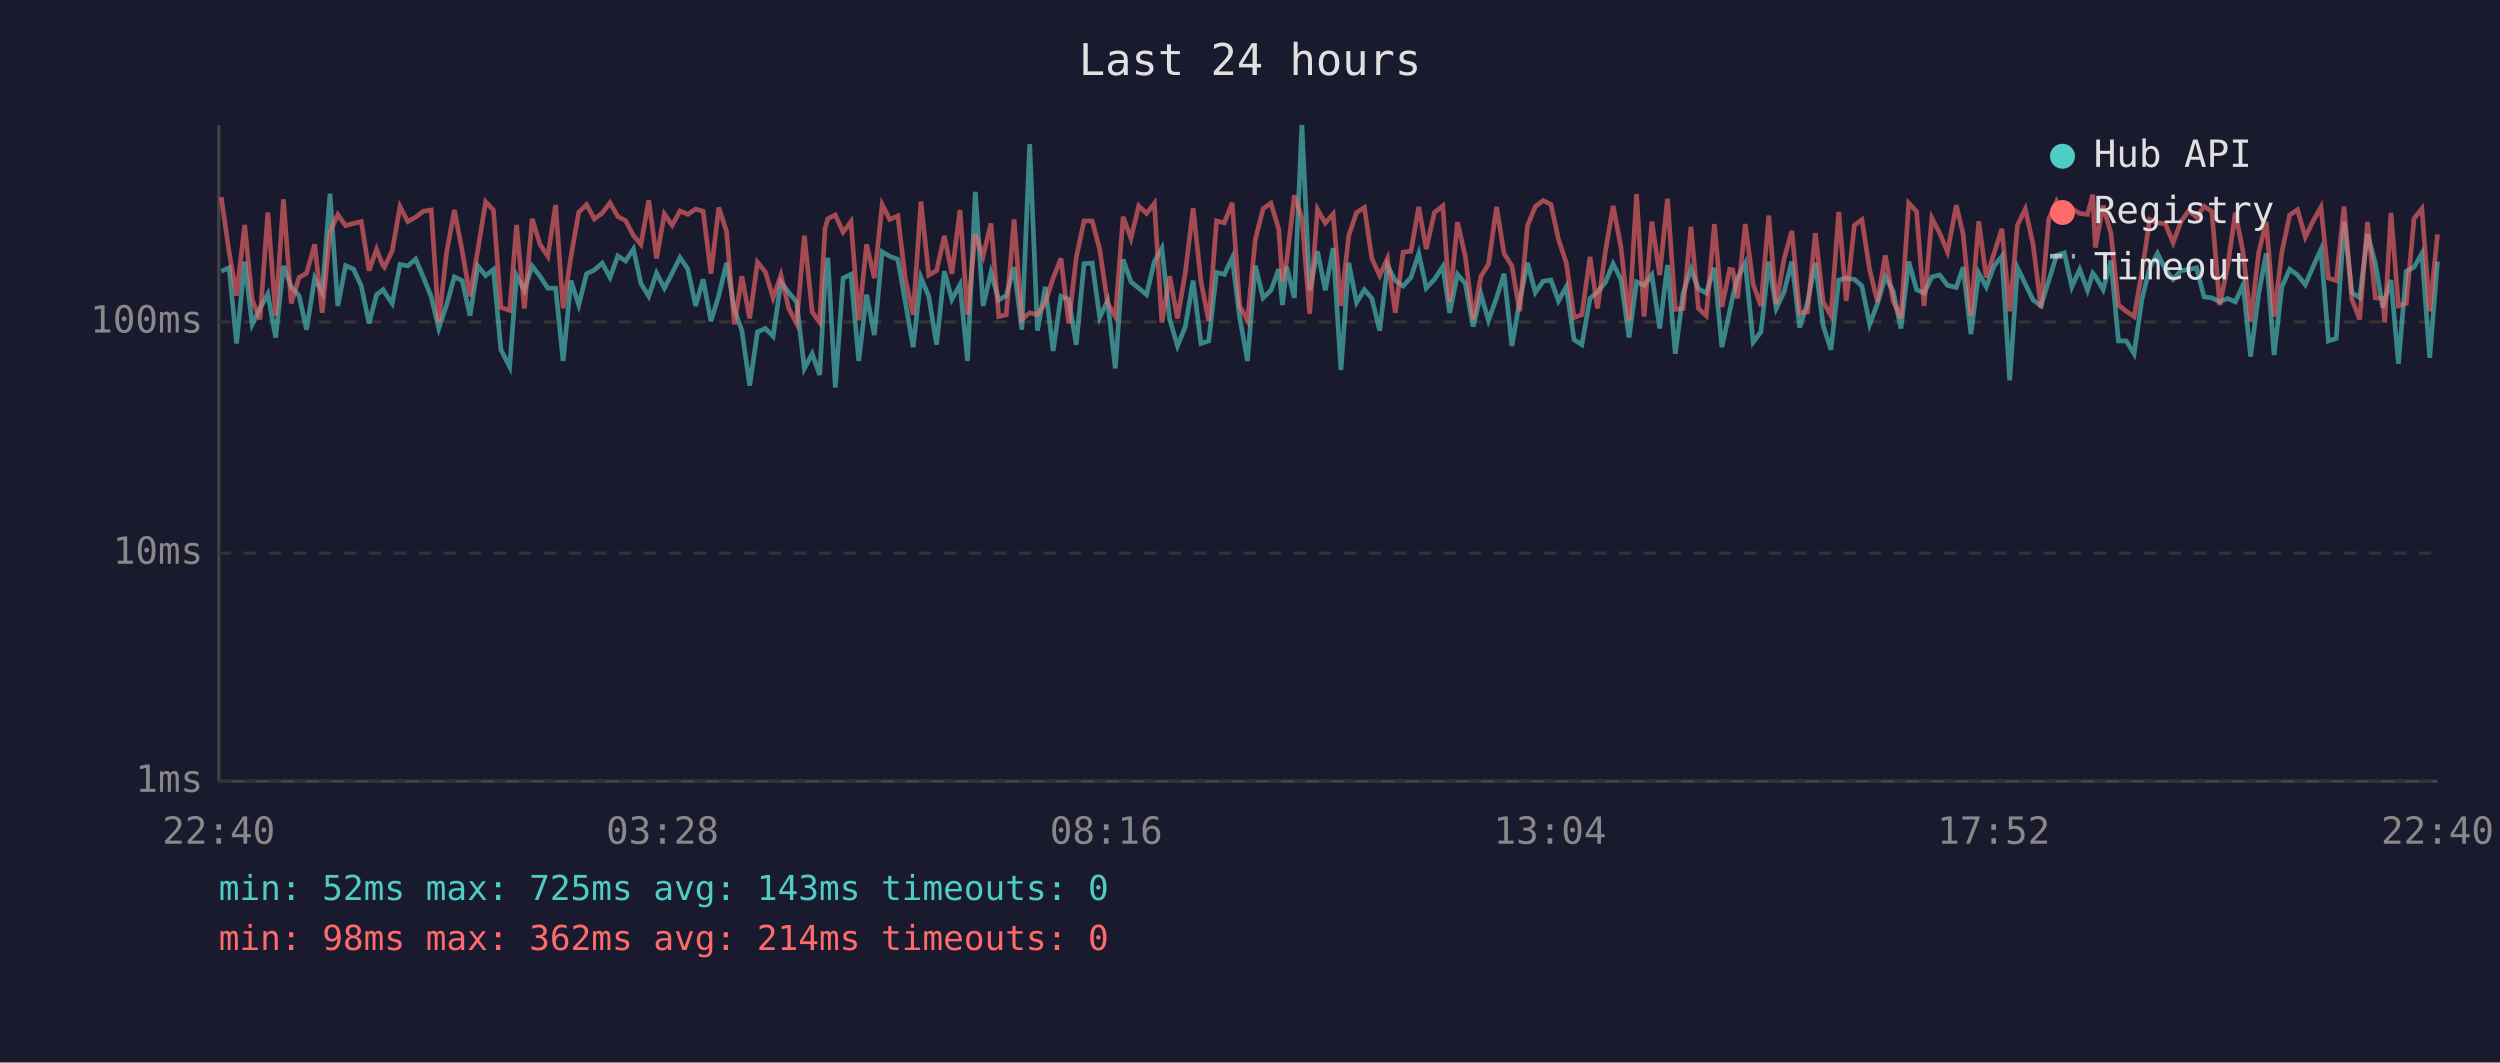
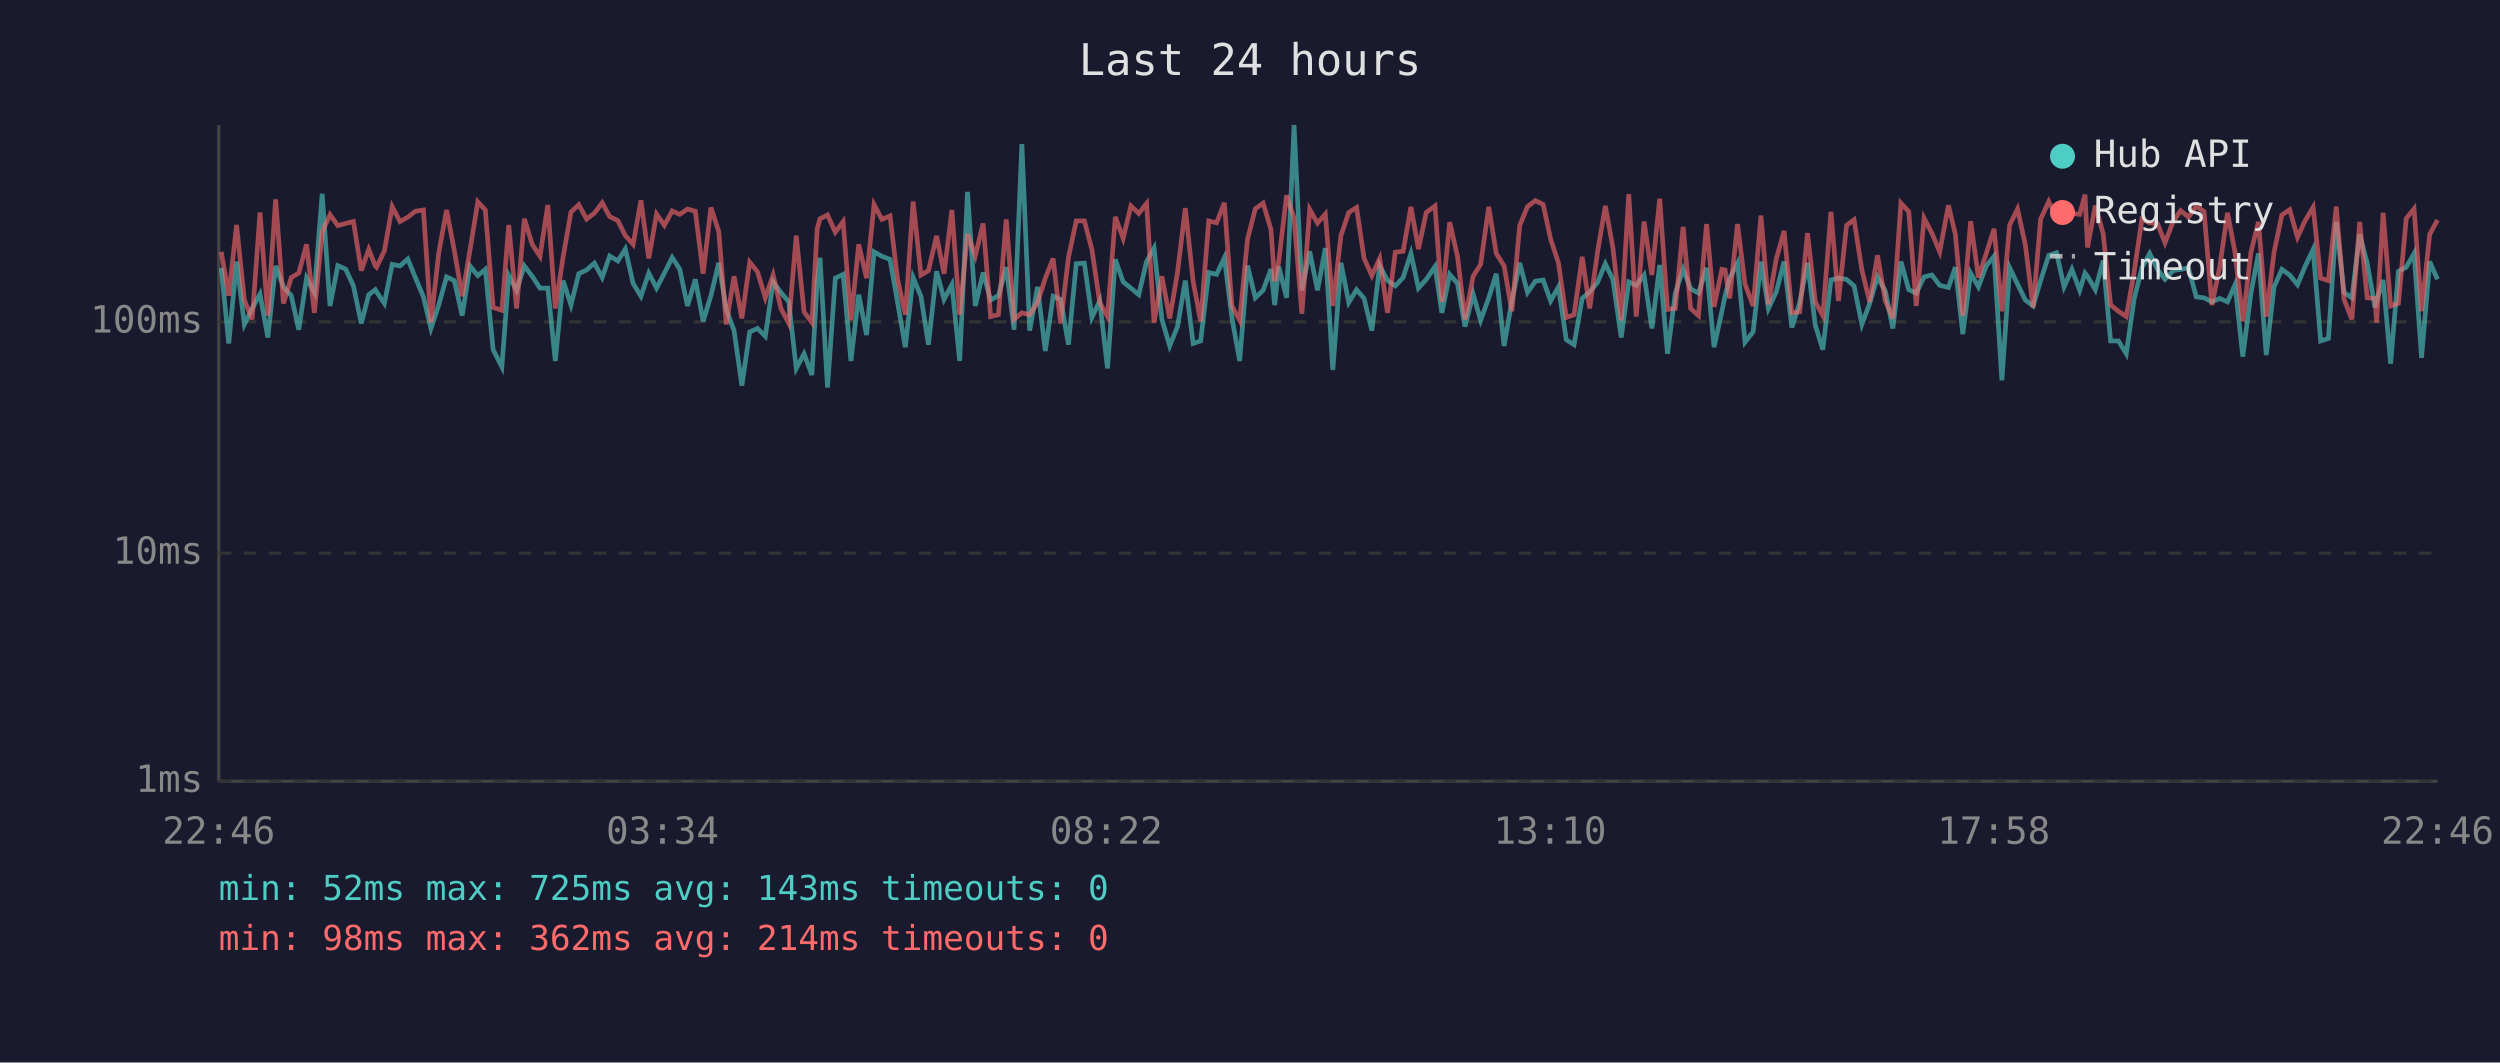
<svg xmlns="http://www.w3.org/2000/svg" viewBox="0 0 800 340" font-family="monospace" font-size="12">
  <rect width="800" height="340" fill="#1a1a2e" />
  <text x="400" y="24" fill="#e0e0e0" font-size="14" text-anchor="middle">Last 24 hours</text>
  <line x1="70" y1="40" x2="70" y2="250" stroke="#444" stroke-width="1" />
  <line x1="70" y1="250" x2="780" y2="250" stroke="#444" stroke-width="1" />
  <line x1="70" y1="250" x2="780" y2="250" stroke="#333" stroke-width="1" stroke-dasharray="4" />
  <text x="65" y="250" fill="#888" text-anchor="end" dominant-baseline="middle">1ms</text>
  <line x1="70" y1="177" x2="780" y2="177" stroke="#333" stroke-width="1" stroke-dasharray="4" />
  <text x="65" y="177" fill="#888" text-anchor="end" dominant-baseline="middle">10ms</text>
  <line x1="70" y1="103" x2="780" y2="103" stroke="#333" stroke-width="1" stroke-dasharray="4" />
  <text x="65" y="103" fill="#888" text-anchor="end" dominant-baseline="middle">100ms</text>
-   <text x="70" y="270" fill="#888" text-anchor="middle">22:40</text>
-   <text x="212" y="270" fill="#888" text-anchor="middle">03:28</text>
-   <text x="354" y="270" fill="#888" text-anchor="middle">08:16</text>
-   <text x="496" y="270" fill="#888" text-anchor="middle">13:04</text>
-   <text x="638" y="270" fill="#888" text-anchor="middle">17:52</text>
-   <text x="780" y="270" fill="#888" text-anchor="middle">22:40</text>
-   <polyline points="70.8,86.8 73.3,85.7 75.7,109.9 78.3,83.7 80.7,103.8 83.2,98.7 85.7,94.1 88.2,108.0 90.7,85.1 93.2,91.8 95.7,94.6 98.1,105.5 100.7,89.0 103.1,93.6 105.6,62.0 108.1,97.9 110.6,85.0 113.1,86.1 115.6,91.5 118.1,103.5 120.5,94.3 122.6,92.7 123.0,93.4 125.5,97.1 128.0,84.6 130.5,85.1 133.0,82.9 135.5,88.8 138.0,95.0 140.4,105.1 142.9,97.6 145.4,88.6 147.9,89.8 150.4,101.0 152.9,85.1 155.4,88.2 157.9,86.2 160.3,111.9 163.1,117.4 165.3,88.2 167.8,92.9 170.3,85.1 172.8,88.4 175.3,92.2 177.8,92.2 180.2,115.5 182.7,89.8 185.2,97.6 187.7,87.6 190.2,86.4 192.7,84.2 195.2,88.8 197.7,81.9 200.2,83.5 202.7,79.7 205.1,90.7 207.6,94.8 210.1,87.4 212.6,92.2 215.1,87.4 217.6,82.4 220.1,86.1 222.6,97.9 225.0,89.4 227.5,102.8 230.0,94.6 232.5,84.1 235.0,99.0 237.4,105.8 239.9,123.4 242.4,106.2 244.9,105.1 247.4,107.6 249.9,90.2 252.4,93.6 254.9,96.6 257.4,117.9 259.9,113.2 262.3,120.0 264.0,90.0 264.9,82.5 267.3,124.0 269.8,89.0 272.3,87.8 274.8,115.5 277.3,94.3 279.8,107.2 282.3,80.6 284.7,82.0 287.3,83.0 289.7,96.6 292.2,111.1 294.7,88.8 297.2,94.8 299.7,110.3 302.2,86.8 304.6,95.8 307.2,91.1 309.6,115.5 312.1,61.4 314.6,97.9 317.1,87.2 319.6,96.0 322.0,94.6 324.5,85.5 327.0,105.5 329.5,46.1 332.0,105.8 334.5,91.8 337.0,112.3 339.5,94.8 342.0,95.8 344.4,110.3 346.9,84.4 349.5,84.2 351.9,101.6 354.4,96.3 356.9,117.9 359.4,83.0 361.9,90.2 364.4,92.2 366.9,94.3 369.4,83.7 371.8,79.4 374.3,102.2 376.8,110.7 379.3,104.5 381.8,89.8 384.3,109.9 386.8,109.1 389.3,87.2 391.8,87.8 394.3,82.5 396.7,101.6 399.2,115.5 401.7,85.0 404.2,95.3 406.7,92.9 409.2,86.1 410.4,97.6 411.7,85.3 414.2,95.3 416.6,40.0 419.1,92.9 421.6,80.4 424.1,92.9 426.6,79.4 429.1,118.4 431.6,84.1 434.1,96.8 436.6,92.7 439.0,95.5 441.5,105.8 444.0,85.0 446.5,89.8 449.0,91.5 451.5,88.8 454.0,81.1 456.4,92.2 459.0,89.4 461.7,85.3 463.9,100.1 466.4,87.8 468.9,90.7 471.4,104.5 473.9,94.1 476.3,102.5 478.9,95.3 481.3,87.6 483.8,110.7 486.3,96.3 488.8,84.1 491.3,93.6 493.8,90.0 496.3,89.6 498.7,96.3 501.2,91.8 503.7,108.7 506.2,110.3 508.8,95.5 511.2,93.4 513.7,90.4 516.2,84.4 518.7,89.4 521.3,108.0 523.7,90.2 526.1,91.3 528.6,88.0 531.1,105.1 533.6,84.8 536.1,113.2 538.6,93.8 541.1,86.1 543.5,92.4 546.0,93.8 548.6,85.7 551.0,111.1 553.5,99.6 554.5,94.8 556.0,89.0 558.5,84.2 561.0,109.5 563.5,106.2 566.0,83.7 568.4,98.7 570.9,93.4 573.4,83.7 575.9,104.8 578.4,96.8 580.9,84.1 583.4,104.1 585.9,111.9 588.4,89.6 590.8,89.0 593.4,89.4 595.8,91.5 598.3,103.8 600.8,97.1 603.3,88.6 605.8,93.1 608.3,105.1 610.8,83.7 613.3,92.7 615.7,93.8 618.2,88.6 620.7,88.0 623.2,91.3 626.0,92.0 628.2,85.5 630.7,106.9 633.2,87.4 635.6,91.8 638.1,85.1 640.6,82.0 643.1,121.7 645.6,85.7 648.1,90.9 650.6,96.0 653.1,97.9 655.6,89.8 658.1,81.7 660.6,80.9 663.0,91.8 665.5,86.2 668.0,92.9 669.7,87.4 670.5,88.4 673.0,92.7 675.5,83.4 677.9,109.1 680.4,109.1 682.9,113.2 685.4,95.8 687.9,85.7 690.4,81.1 692.9,86.2 695.4,89.4 697.9,86.6 700.4,86.2 702.9,85.7 705.3,95.0 707.8,95.3 710.3,96.6 712.8,95.5 715.3,96.6 717.8,91.1 720.2,114.1 722.8,93.8 725.2,81.1 727.7,113.6 730.2,91.8 732.7,86.2 735.2,88.0 737.7,91.1 740.2,85.3 742.7,79.8 745.1,109.1 747.6,108.3 750.1,71.0 752.6,93.6 755.1,95.3 757.6,75.0 760.1,84.2 762.5,98.4 763.1,96.3 765.1,89.6 767.5,116.4 770.0,86.8 772.5,85.5 775.0,81.1 777.5,114.5 780.0,83.7" fill="none" stroke="#4ecdc4" stroke-width="1.5" opacity="0.6" />
-   <polyline points="70.8,63.1 73.3,80.6 75.7,94.6 78.3,72.0 80.7,96.0 83.2,102.2 85.7,68.0 88.2,101.0 90.7,63.8 93.2,97.1 95.7,88.8 98.1,87.4 100.7,78.2 103.1,100.1 105.6,74.2 108.1,68.7 110.6,72.2 113.1,71.5 115.6,70.9 118.1,86.6 120.5,79.8 122.6,85.1 123.0,85.5 125.5,80.3 128.0,66.1 130.5,70.9 133.0,69.5 135.5,67.6 138.0,67.2 140.4,103.2 142.9,80.9 145.4,67.2 147.9,80.3 150.4,94.8 152.9,80.0 155.4,64.6 157.9,67.2 160.3,98.4 163.1,99.3 165.3,72.0 167.8,98.7 170.3,70.0 172.8,78.2 175.3,82.0 177.8,65.6 180.2,98.7 182.7,82.2 185.2,67.9 187.7,65.5 190.2,70.1 192.7,68.2 195.2,64.9 197.7,69.3 200.2,70.6 202.7,75.4 205.1,78.2 207.6,64.1 210.1,82.7 212.6,68.5 215.1,72.1 217.6,67.5 220.1,68.6 222.6,66.9 225.0,67.6 227.5,87.6 230.0,66.4 232.5,74.1 235.0,103.8 237.4,88.4 239.9,101.9 242.4,83.9 244.9,87.0 247.4,95.3 249.9,88.0 252.4,98.7 254.9,103.5 257.4,75.4 259.9,99.8 262.3,103.2 264.0,73.2 264.9,70.0 267.3,68.8 269.8,74.3 272.3,70.9 274.8,102.5 277.3,78.2 279.8,89.0 282.3,65.5 284.7,70.2 287.3,69.1 289.7,89.2 292.2,100.7 294.7,64.5 297.2,88.0 299.7,86.6 302.2,75.5 304.6,87.6 307.2,67.2 309.6,100.7 312.1,74.9 314.6,81.9 317.1,71.5 319.6,101.3 322.0,100.7 324.5,70.2 327.0,102.2 329.5,100.1 332.0,100.7 334.5,96.8 337.0,89.0 339.5,82.7 342.0,103.5 344.4,82.4 346.9,70.7 349.5,70.7 351.9,79.8 354.4,96.8 356.9,101.3 359.4,69.4 361.9,76.3 364.4,65.9 366.9,68.3 369.4,65.1 371.8,103.2 374.3,88.4 376.8,101.9 379.3,87.2 381.8,66.6 384.3,90.0 386.8,102.8 389.3,70.7 391.8,71.3 394.3,64.9 396.7,97.9 399.2,102.5 401.7,76.6 404.2,66.8 406.7,65.0 409.2,73.4 410.4,90.0 411.7,83.7 414.2,62.5 416.6,69.8 419.1,100.4 421.6,67.0 424.1,71.4 426.6,68.5 429.1,97.9 431.6,75.4 434.1,68.0 436.6,66.4 439.0,82.7 441.5,88.2 444.0,82.7 446.5,100.1 449.0,80.7 451.5,80.4 454.0,66.2 456.4,79.7 459.0,68.0 461.7,65.9 463.9,96.6 466.4,71.1 468.9,82.0 471.4,102.2 473.9,88.4 476.3,84.6 478.9,66.2 481.3,81.1 483.8,85.1 486.3,99.6 488.8,72.2 491.3,66.1 493.8,64.2 496.3,65.4 498.7,76.5 501.2,84.1 503.7,101.6 506.2,100.7 508.8,82.2 511.2,98.7 513.7,80.7 516.2,65.9 518.7,79.1 521.3,102.5 523.7,62.1 526.1,101.3 528.6,70.9 531.1,88.0 533.6,63.6 536.1,99.0 538.6,98.7 541.1,72.6 543.5,98.7 546.0,101.0 548.6,71.7 551.0,98.2 553.5,86.2 554.5,86.4 556.0,95.5 558.5,71.7 561.0,90.9 563.5,97.9 566.0,69.0 568.4,97.4 570.9,82.9 573.4,73.9 575.9,100.1 578.4,99.8 580.9,74.6 583.4,96.6 585.9,101.0 588.4,67.8 590.8,96.3 593.4,72.1 595.8,70.3 598.3,86.4 600.8,96.6 603.3,81.7 605.8,96.3 608.3,101.9 610.8,65.0 613.3,67.7 615.7,97.9 618.2,69.8 620.7,74.6 623.2,80.6 626.0,65.7 628.2,74.9 630.7,101.0 633.2,70.8 635.6,88.8 638.1,81.1 640.6,73.2 643.1,99.6 645.6,72.0 648.1,66.9 650.6,78.3 653.1,98.4 655.6,70.1 658.1,64.5 660.6,69.7 663.0,66.8 665.5,68.3 668.0,68.6 669.7,62.3 670.5,79.2 673.0,65.8 675.5,74.7 677.9,97.6 680.4,99.6 682.9,101.3 685.4,87.2 687.9,70.2 690.4,71.3 692.9,71.6 695.4,77.7 697.9,70.9 700.4,67.4 702.9,69.5 705.3,66.0 707.8,67.7 710.3,97.6 712.8,85.5 715.3,68.1 717.8,80.7 720.2,102.8 722.8,80.7 725.2,71.0 727.7,101.3 730.2,80.7 732.7,68.8 735.2,67.1 737.7,75.9 740.2,70.7 742.7,66.3 745.1,89.0 747.6,89.8 750.1,66.1 752.6,95.8 755.1,102.2 757.6,71.0 760.1,95.3 762.5,95.5 763.1,103.2 765.1,68.1 767.5,97.9 770.0,97.1 772.5,69.9 775.0,66.8 777.5,99.6 780.0,75.0" fill="none" stroke="#ff6b6b" stroke-width="1.5" opacity="0.6" />
+   <text x="70" y="270" fill="#888" text-anchor="middle">22:46</text>
+   <text x="212" y="270" fill="#888" text-anchor="middle">03:34</text>
+   <text x="354" y="270" fill="#888" text-anchor="middle">08:22</text>
+   <text x="496" y="270" fill="#888" text-anchor="middle">13:10</text>
+   <text x="638" y="270" fill="#888" text-anchor="middle">17:58</text>
+   <text x="780" y="270" fill="#888" text-anchor="middle">22:46</text>
+   <polyline points="70.8,85.7 73.2,109.9 75.7,83.7 78.2,103.8 80.7,98.7 83.2,94.1 85.7,108.0 88.2,85.1 90.7,91.8 93.2,94.6 95.6,105.5 98.1,89.0 100.6,93.6 103.1,62.0 105.6,97.9 108.1,85.0 110.6,86.1 113.1,91.5 115.6,103.5 118.0,94.3 120.1,92.7 120.5,93.4 123.0,97.1 125.5,84.6 128.0,85.1 130.5,82.9 132.9,88.8 135.5,95.0 137.9,105.1 140.4,97.6 142.9,88.6 145.4,89.8 147.9,101.0 150.4,85.1 152.9,88.2 155.3,86.2 157.8,111.9 160.6,117.4 162.8,88.2 165.3,92.9 167.8,85.1 170.3,88.4 172.8,92.2 175.3,92.2 177.7,115.5 180.2,89.8 182.7,97.6 185.2,87.6 187.7,86.4 190.2,84.2 192.7,88.8 195.1,81.9 197.7,83.5 200.1,79.7 202.6,90.7 205.1,94.8 207.6,87.4 210.1,92.2 212.6,87.4 215.1,82.4 217.5,86.1 220.0,97.9 222.5,89.4 225.0,102.8 227.5,94.6 230.0,84.1 232.4,99.0 234.9,105.8 237.4,123.4 239.9,106.2 242.4,105.1 244.9,107.6 247.4,90.2 249.9,93.6 252.4,96.6 254.8,117.9 257.3,113.2 259.8,120.0 261.5,90.0 262.4,82.5 264.8,124.0 267.3,89.0 269.8,87.8 272.3,115.5 274.8,94.3 277.3,107.2 279.7,80.6 282.2,82.0 284.8,83.0 287.2,96.6 289.7,111.1 292.2,88.8 294.7,94.8 297.1,110.3 299.7,86.8 302.1,95.8 304.6,91.1 307.1,115.5 309.6,61.4 312.1,97.9 314.6,87.2 317.0,96.0 319.5,94.6 322.0,85.5 324.5,105.5 327.0,46.1 329.5,105.8 332.0,91.8 334.5,112.3 337.0,94.8 339.4,95.8 341.9,110.3 344.4,84.4 347.0,84.2 349.4,101.6 351.9,96.3 354.4,117.9 356.9,83.0 359.4,90.2 361.9,92.2 364.4,94.3 366.9,83.7 369.3,79.4 371.8,102.2 374.3,110.7 376.8,104.5 379.3,89.8 381.8,109.9 384.2,109.1 386.8,87.2 389.3,87.8 391.8,82.5 394.2,101.6 396.7,115.5 399.2,85.0 401.7,95.3 404.2,92.9 406.7,86.1 407.9,97.6 409.2,85.3 411.7,95.3 414.1,40.0 416.6,92.9 419.1,80.4 421.6,92.9 424.1,79.4 426.5,118.4 429.1,84.1 431.6,96.8 434.1,92.7 436.5,95.5 439.0,105.8 441.5,85.0 444.0,89.8 446.5,91.5 449.0,88.8 451.5,81.1 453.9,92.2 456.4,89.4 459.2,85.3 461.4,100.1 463.9,87.8 466.4,90.7 468.8,104.5 471.4,94.1 473.8,102.5 476.4,95.3 478.8,87.6 481.3,110.7 483.8,96.3 486.3,84.1 488.8,93.6 491.3,90.0 493.8,89.6 496.2,96.3 498.7,91.8 501.2,108.7 503.7,110.3 506.3,95.5 508.7,93.4 511.2,90.4 513.7,84.4 516.1,89.4 518.8,108.0 521.2,90.2 523.6,91.3 526.1,88.0 528.6,105.1 531.1,84.8 533.6,113.2 536.1,93.8 538.6,86.1 541.0,92.4 543.5,93.8 546.1,85.7 548.5,111.1 551.0,99.6 552.0,94.8 553.5,89.0 556.0,84.2 558.4,109.5 561.0,106.2 563.5,83.7 565.9,98.7 568.4,93.4 570.9,83.7 573.4,104.8 575.9,96.8 578.4,84.1 580.9,104.1 583.3,111.9 585.9,89.6 588.3,89.0 590.9,89.4 593.3,91.5 595.8,103.8 598.3,97.1 600.8,88.6 603.3,93.1 605.7,105.1 608.3,83.7 610.8,92.7 613.2,93.8 615.7,88.6 618.2,88.0 620.7,91.3 623.5,92.0 625.7,85.5 628.1,106.9 630.6,87.4 633.1,91.8 635.6,85.1 638.1,82.0 640.6,121.7 643.1,85.7 645.6,90.9 648.1,96.0 650.6,97.9 653.0,89.8 655.6,81.7 658.1,80.9 660.5,91.8 663.0,86.2 665.5,92.9 667.2,87.4 668.0,88.4 670.5,92.7 673.0,83.4 675.4,109.1 677.9,109.1 680.4,113.2 682.9,95.8 685.4,85.7 687.9,81.1 690.4,86.2 692.8,89.4 695.4,86.6 697.8,86.2 700.3,85.7 702.8,95.0 705.3,95.3 707.8,96.6 710.3,95.5 712.8,96.6 715.2,91.1 717.7,114.1 720.3,93.8 722.7,81.1 725.2,113.6 727.7,91.8 730.2,86.2 732.7,88.0 735.2,91.1 737.6,85.3 740.2,79.8 742.6,109.1 745.1,108.3 747.6,71.0 750.1,93.6 752.6,95.3 755.1,75.0 757.5,84.2 760.0,98.4 760.5,96.3 762.6,89.6 765.0,116.4 767.5,86.8 770.0,85.5 772.5,81.1 774.9,114.5 777.5,83.7 780.0,89.4" fill="none" stroke="#4ecdc4" stroke-width="1.5" opacity="0.6" />
+   <polyline points="70.8,80.6 73.2,94.6 75.7,72.0 78.2,96.0 80.7,102.2 83.2,68.0 85.7,101.0 88.2,63.8 90.7,97.1 93.2,88.8 95.6,87.4 98.1,78.2 100.6,100.1 103.1,74.2 105.6,68.7 108.1,72.2 110.6,71.5 113.1,70.9 115.6,86.6 118.0,79.8 120.1,85.1 120.5,85.5 123.0,80.3 125.5,66.1 128.0,70.9 130.5,69.5 132.9,67.6 135.5,67.2 137.9,103.2 140.4,80.9 142.9,67.2 145.4,80.3 147.9,94.8 150.4,80.0 152.9,64.6 155.3,67.2 157.8,98.4 160.6,99.3 162.8,72.0 165.3,98.7 167.8,70.0 170.3,78.2 172.8,82.0 175.3,65.6 177.7,98.7 180.2,82.2 182.7,67.9 185.2,65.5 187.7,70.1 190.2,68.2 192.7,64.9 195.1,69.3 197.7,70.6 200.1,75.4 202.6,78.2 205.1,64.1 207.6,82.7 210.1,68.5 212.6,72.1 215.1,67.5 217.5,68.6 220.0,66.9 222.5,67.6 225.0,87.6 227.5,66.4 230.0,74.1 232.4,103.8 234.9,88.4 237.4,101.9 239.9,83.9 242.4,87.0 244.9,95.3 247.4,88.0 249.9,98.7 252.4,103.5 254.8,75.4 257.3,99.8 259.8,103.2 261.5,73.2 262.4,70.0 264.8,68.8 267.3,74.3 269.8,70.9 272.3,102.5 274.8,78.2 277.3,89.0 279.7,65.5 282.2,70.2 284.8,69.1 287.2,89.2 289.7,100.7 292.2,64.5 294.7,88.0 297.1,86.6 299.7,75.5 302.1,87.6 304.6,67.2 307.1,100.7 309.6,74.9 312.1,81.9 314.6,71.5 317.0,101.3 319.5,100.7 322.0,70.2 324.5,102.2 327.0,100.1 329.5,100.7 332.0,96.8 334.5,89.0 337.0,82.7 339.4,103.5 341.9,82.4 344.4,70.7 347.0,70.7 349.4,79.8 351.9,96.8 354.4,101.3 356.9,69.4 359.4,76.3 361.9,65.9 364.4,68.3 366.9,65.1 369.3,103.2 371.8,88.4 374.3,101.9 376.8,87.2 379.3,66.6 381.8,90.0 384.2,102.8 386.8,70.7 389.3,71.3 391.8,64.9 394.2,97.9 396.7,102.5 399.2,76.6 401.7,66.8 404.2,65.0 406.7,73.4 407.9,90.0 409.2,83.7 411.7,62.5 414.1,69.8 416.6,100.4 419.1,67.0 421.6,71.4 424.1,68.5 426.5,97.9 429.1,75.4 431.6,68.0 434.1,66.4 436.5,82.7 439.0,88.2 441.5,82.7 444.0,100.1 446.5,80.7 449.0,80.4 451.5,66.2 453.9,79.7 456.4,68.0 459.2,65.9 461.4,96.6 463.9,71.1 466.4,82.0 468.8,102.2 471.4,88.4 473.8,84.6 476.4,66.2 478.8,81.1 481.3,85.1 483.8,99.6 486.3,72.2 488.8,66.1 491.3,64.2 493.8,65.4 496.2,76.5 498.7,84.1 501.2,101.6 503.7,100.7 506.3,82.2 508.7,98.7 511.2,80.7 513.7,65.9 516.1,79.1 518.8,102.5 521.2,62.1 523.6,101.3 526.1,70.9 528.6,88.0 531.1,63.6 533.6,99.0 536.1,98.7 538.6,72.6 541.0,98.7 543.5,101.0 546.1,71.7 548.5,98.2 551.0,86.2 552.0,86.4 553.5,95.5 556.0,71.7 558.4,90.9 561.0,97.9 563.5,69.0 565.9,97.4 568.4,82.9 570.9,73.9 573.4,100.1 575.9,99.8 578.4,74.6 580.9,96.6 583.3,101.0 585.9,67.8 588.3,96.3 590.9,72.1 593.3,70.3 595.8,86.4 598.3,96.6 600.8,81.7 603.3,96.3 605.7,101.9 608.3,65.0 610.8,67.7 613.2,97.9 615.7,69.8 618.2,74.6 620.7,80.6 623.5,65.7 625.7,74.9 628.1,101.0 630.6,70.8 633.1,88.8 635.6,81.1 638.1,73.2 640.6,99.6 643.1,72.0 645.6,66.9 648.1,78.3 650.6,98.4 653.0,70.1 655.6,64.5 658.1,69.7 660.5,66.8 663.0,68.3 665.5,68.6 667.2,62.3 668.0,79.2 670.5,65.8 673.0,74.7 675.4,97.6 677.9,99.6 680.4,101.3 682.9,87.2 685.4,70.2 687.9,71.3 690.4,71.6 692.8,77.7 695.4,70.9 697.8,67.4 700.3,69.5 702.8,66.0 705.3,67.7 707.8,97.6 710.3,85.5 712.8,68.1 715.2,80.7 717.7,102.8 720.3,80.7 722.7,71.0 725.2,101.3 727.7,80.7 730.2,68.8 732.7,67.1 735.2,75.9 737.6,70.7 740.2,66.3 742.6,89.0 745.1,89.8 747.6,66.1 750.1,95.8 752.6,102.2 755.1,71.0 757.5,95.3 760.0,95.5 760.5,103.2 762.6,68.1 765.0,97.9 767.5,97.1 770.0,69.9 772.5,66.8 774.9,99.6 777.5,75.0 780.0,70.4" fill="none" stroke="#ff6b6b" stroke-width="1.5" opacity="0.6" />
  <circle cx="660" cy="50" r="4" fill="#4ecdc4" />
  <text x="670" y="50" fill="#e0e0e0" dominant-baseline="middle">Hub API</text>
  <circle cx="660" cy="68" r="4" fill="#ff6b6b" />
  <text x="670" y="68" fill="#e0e0e0" dominant-baseline="middle">Registry</text>
  <line x1="656" y1="82" x2="664" y2="82" stroke="#e0e0e0" stroke-width="1.5" stroke-dasharray="4,3" opacity="0.7" />
  <text x="670" y="86" fill="#e0e0e0" dominant-baseline="middle">Timeout</text>
  <text x="70" y="288" fill="#4ecdc4" font-size="11">min: 52ms  max: 725ms  avg: 143ms  timeouts: 0</text>
  <text x="70" y="304" fill="#ff6b6b" font-size="11">min: 98ms  max: 362ms  avg: 214ms  timeouts: 0</text>
</svg>
